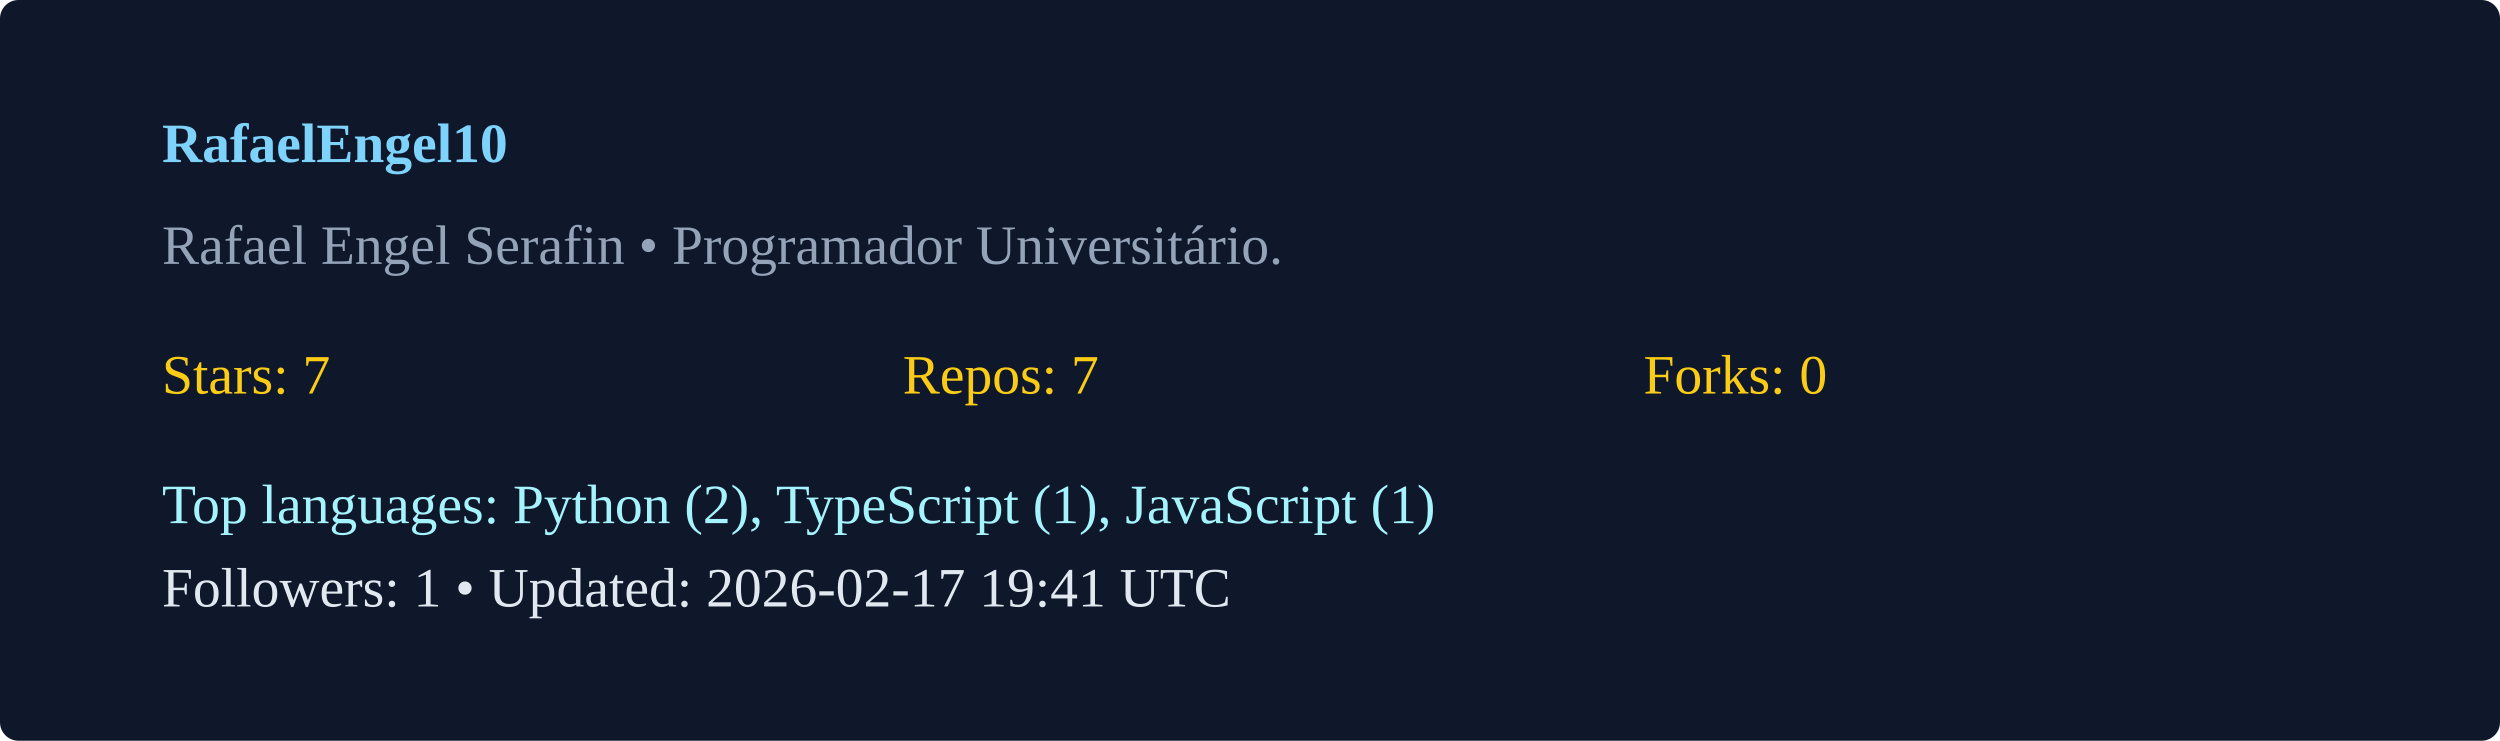
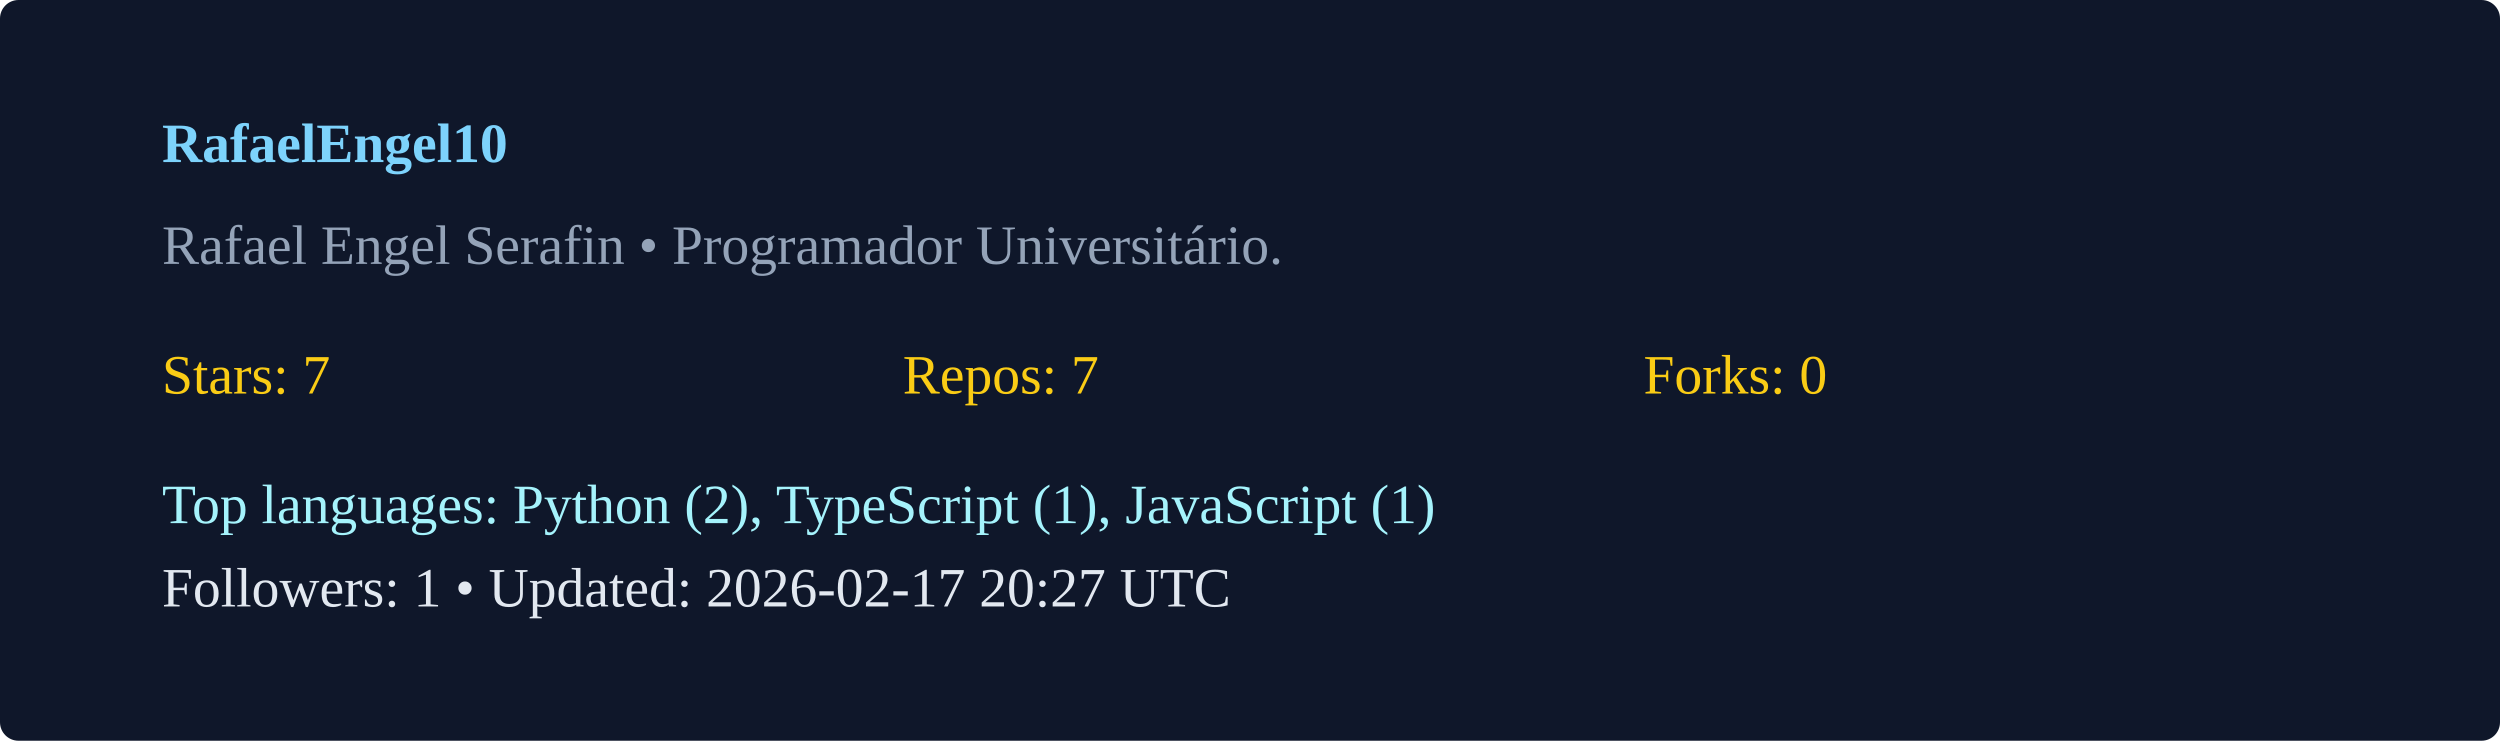
<svg xmlns="http://www.w3.org/2000/svg" width="540" height="160" viewBox="0 0 540 160">
  <rect width="100%" height="100%" rx="4" fill="#0f172a" />
  <g transform="translate(35,35)">
    <text x="0" y="0" fill="#7dd3fc" font-weight="600">RafaelEngel10</text>
    <text x="0" y="22" fill="#94a3b8">Rafael Engel Serafin  • Programador Universitário. </text>
    <g transform="translate(0,50)">
      <text x="0" y="0" fill="#facc15">Stars: 7</text>
      <text x="160" y="0" fill="#facc15">Repos: 7</text>
      <text x="320" y="0" fill="#facc15">Forks: 0</text>
      <text x="0" y="28" fill="#a5f3fc">Top languages: Python (2), TypeScript (1), JavaScript (1)</text>
-       <text x="0" y="46" fill="#e2e8f0">Followers: 1 • Updated: 2026-02-17 19:41 UTC</text>
+       <text x="0" y="46" fill="#e2e8f0">Followers: 1 • Updated: 2026-02-17 20:27 UTC</text>
    </g>
  </g>
</svg>
